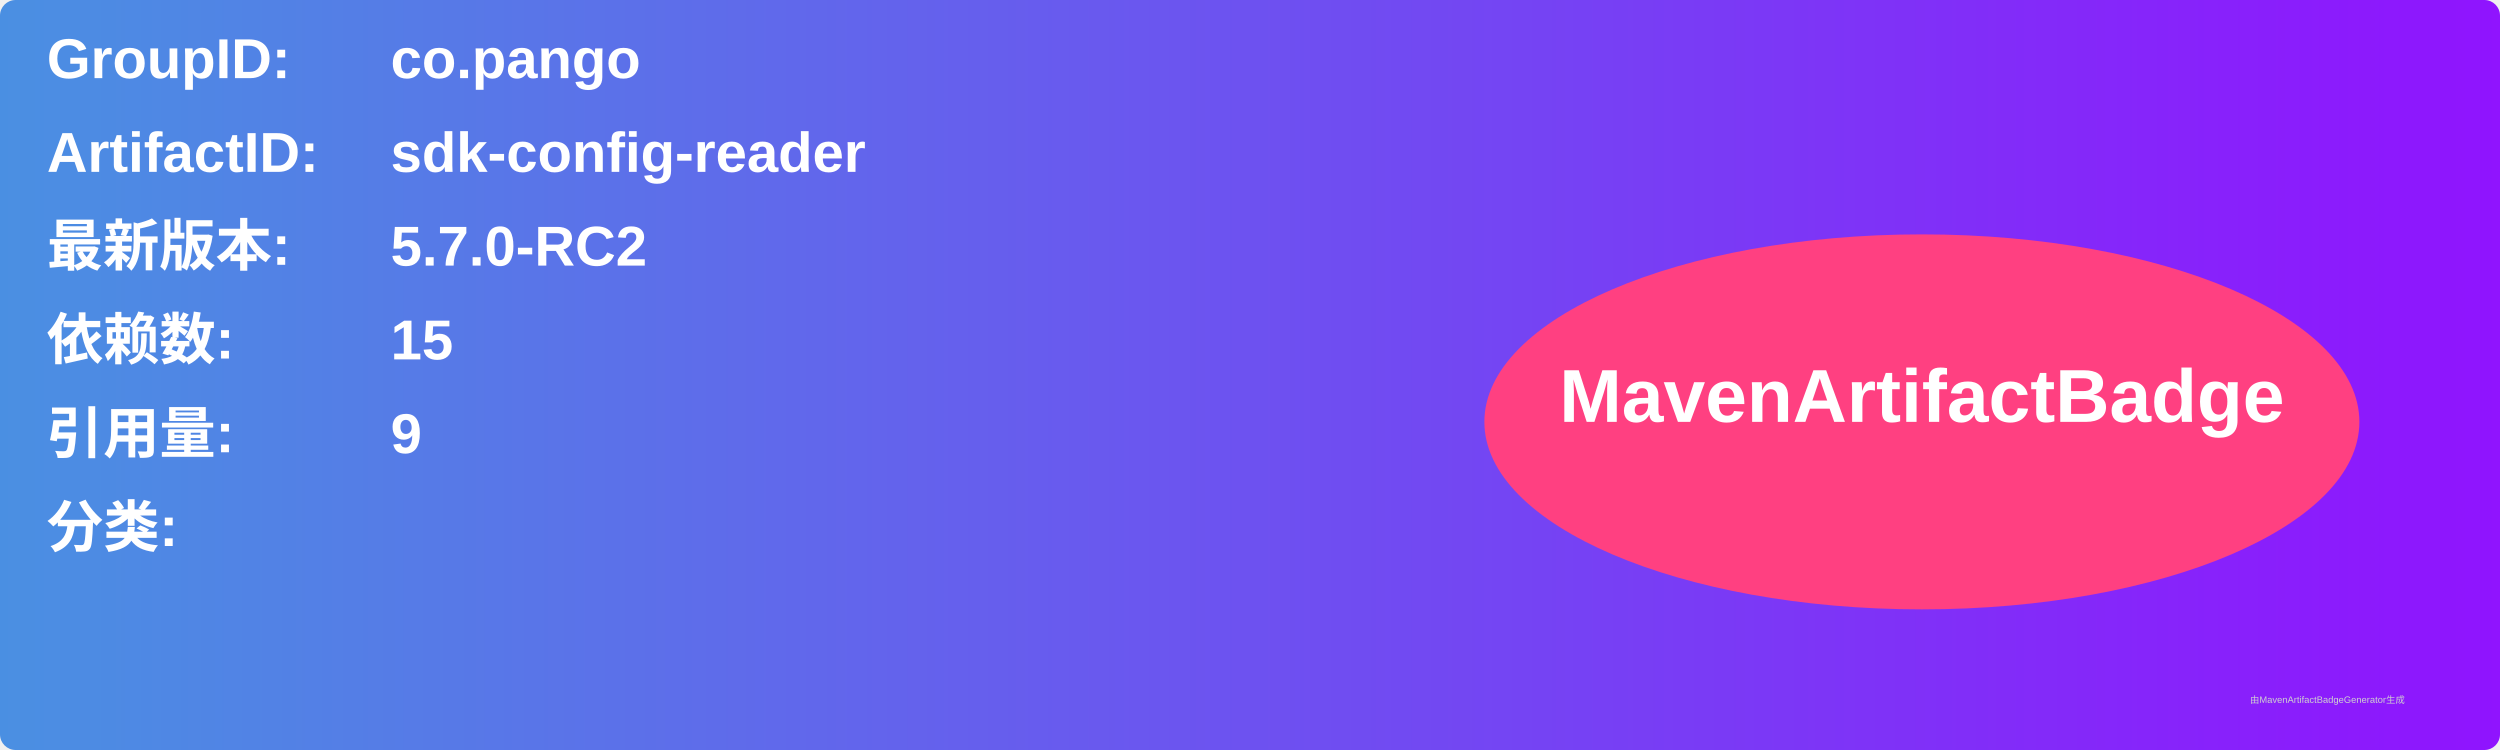
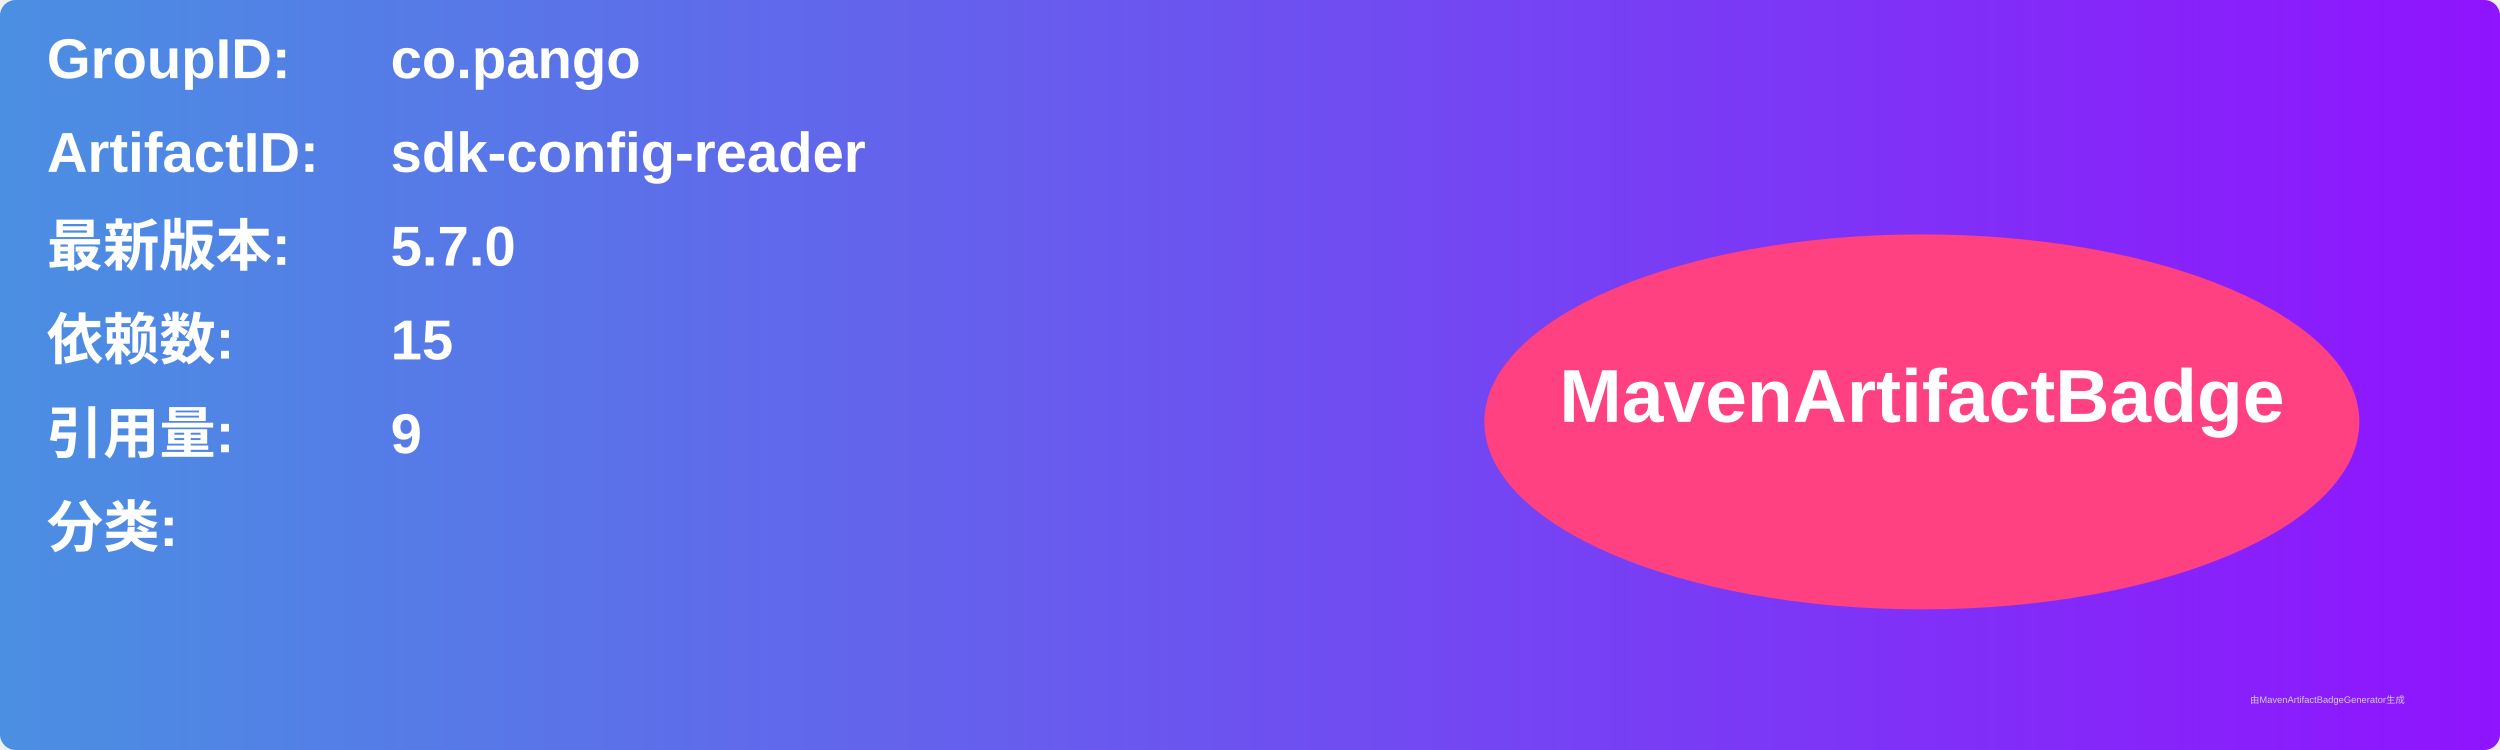
<svg xmlns="http://www.w3.org/2000/svg" width="800" height="240" viewBox="0 0 800 240">
  <linearGradient id="grad" x1="0%" y1="0%" x2="100%" y2="0%">
    <stop offset="0%" stop-color="#4a90e2" />
    <stop offset="100%" stop-color="#9013fe" />
  </linearGradient>
  <rect width="100%" height="100%" rx="5" ry="5" fill="url(#grad)" />
  <g transform="translate(15, 15)">
    <text x="0" y="10" font-family="Arial" font-size="18" fill="white" font-weight="bold" width="260">GroupID:</text>
    <text x="110" y="10" font-family="Arial" font-size="18" fill="white" font-weight="bold" width="460">co.pango</text>
    <text x="0" y="40" font-family="Arial" font-size="18" fill="white" font-weight="bold" width="260">ArtifactID:</text>
    <text x="110" y="40" font-family="Arial" font-size="18" fill="white" font-weight="bold" width="460">sdk-config-reader</text>
    <text x="0" y="70" font-family="Arial" font-size="18" fill="white" font-weight="bold">最新版本:</text>
    <text x="110" y="70" font-family="Arial" font-size="18" fill="white" font-weight="bold">
-       <tspan font-weight="bold">5.7.0-RC2</tspan>
+       <tspan font-weight="bold">5.7.0</tspan>
    </text>
    <text x="0" y="100" font-family="Arial" font-size="18" fill="white" font-weight="bold">依赖数: </text>
    <text x="110" y="100" font-family="Arial" font-size="18" fill="white">
      <tspan font-weight="bold">15</tspan>
    </text>
    <text x="0" y="130" font-family="Arial" font-size="18" fill="white" font-weight="bold">引用量: </text>
    <text x="110" y="130" font-family="Arial" font-size="18" fill="white">
      <tspan font-weight="bold">9</tspan>
    </text>
    <text x="0" y="160" font-family="Arial" font-size="18" fill="white" font-weight="bold">分类:</text>
    <text x="10" y="190" font-family="Arial" font-size="10" fill="white">
      <tspan font-weight="bold" />
    </text>
    <ellipse cx="600" cy="120" rx="140" ry="60" fill="#ff4081" />
    <text x="600" y="120" text-anchor="middle" font-family="Arial" font-size="24" fill="white" font-weight="bold">MavenArtifactBadge</text>
  </g>
  <text x="720" y="225" font-family="Arial" font-size="3" fill="#d0d0d0">由MavenArtifactBadgeGenerator生成</text>
</svg>
